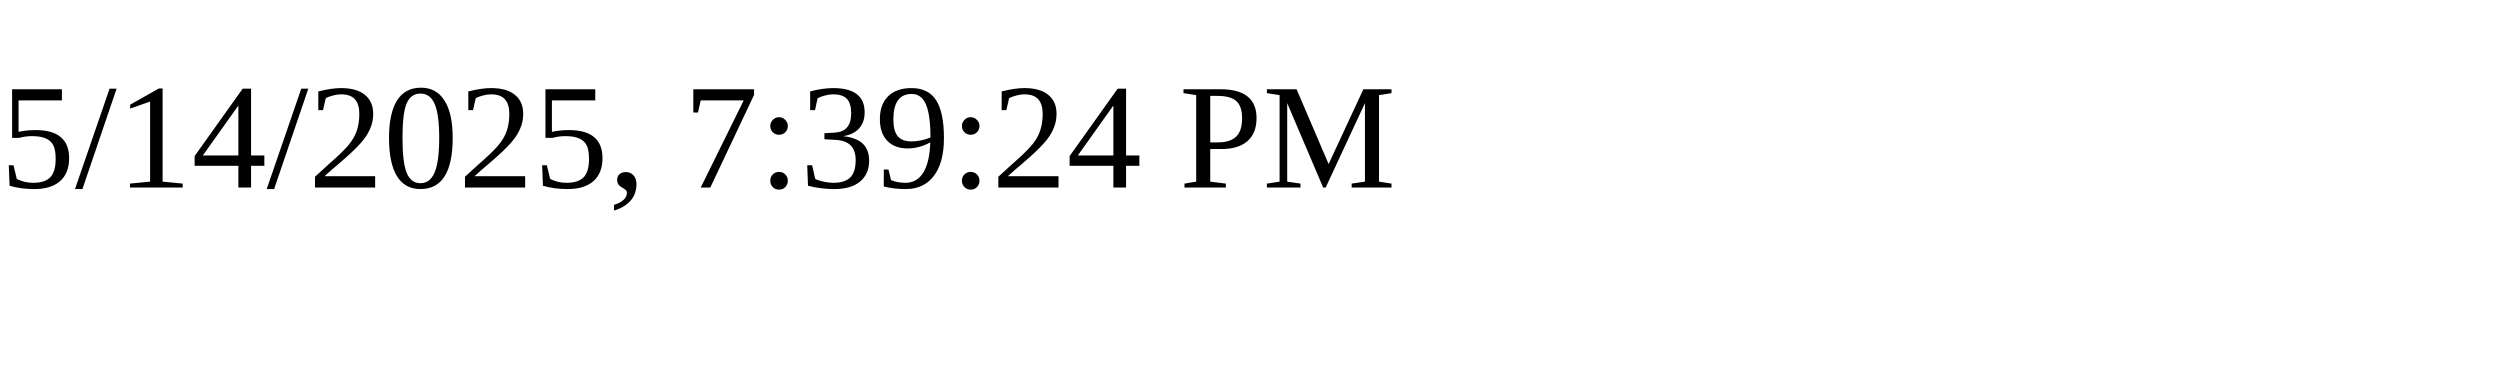
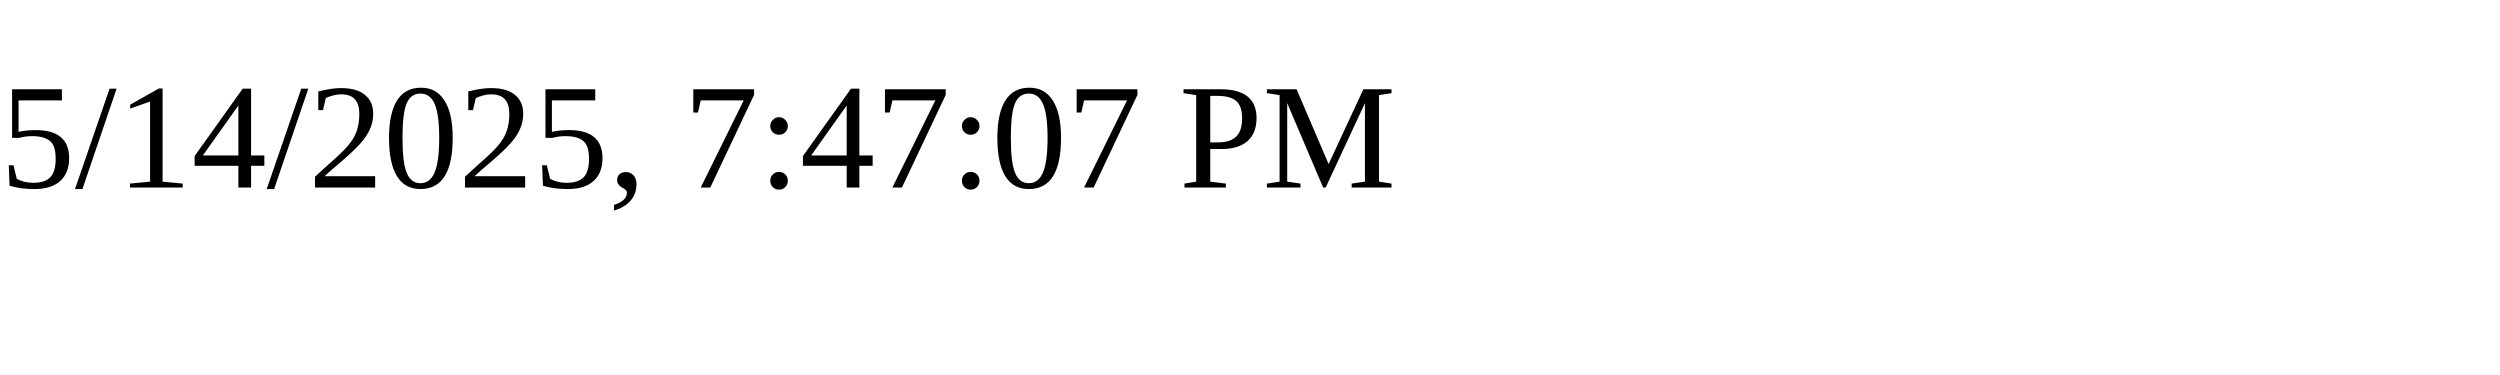
<svg xmlns="http://www.w3.org/2000/svg" height="30" width="200">
-   <text x="0" y="15">5/14/2025, 7:39:24 PM</text>
+   <text x="0" y="15">5/14/2025, 7:47:07 PM</text>
</svg>
